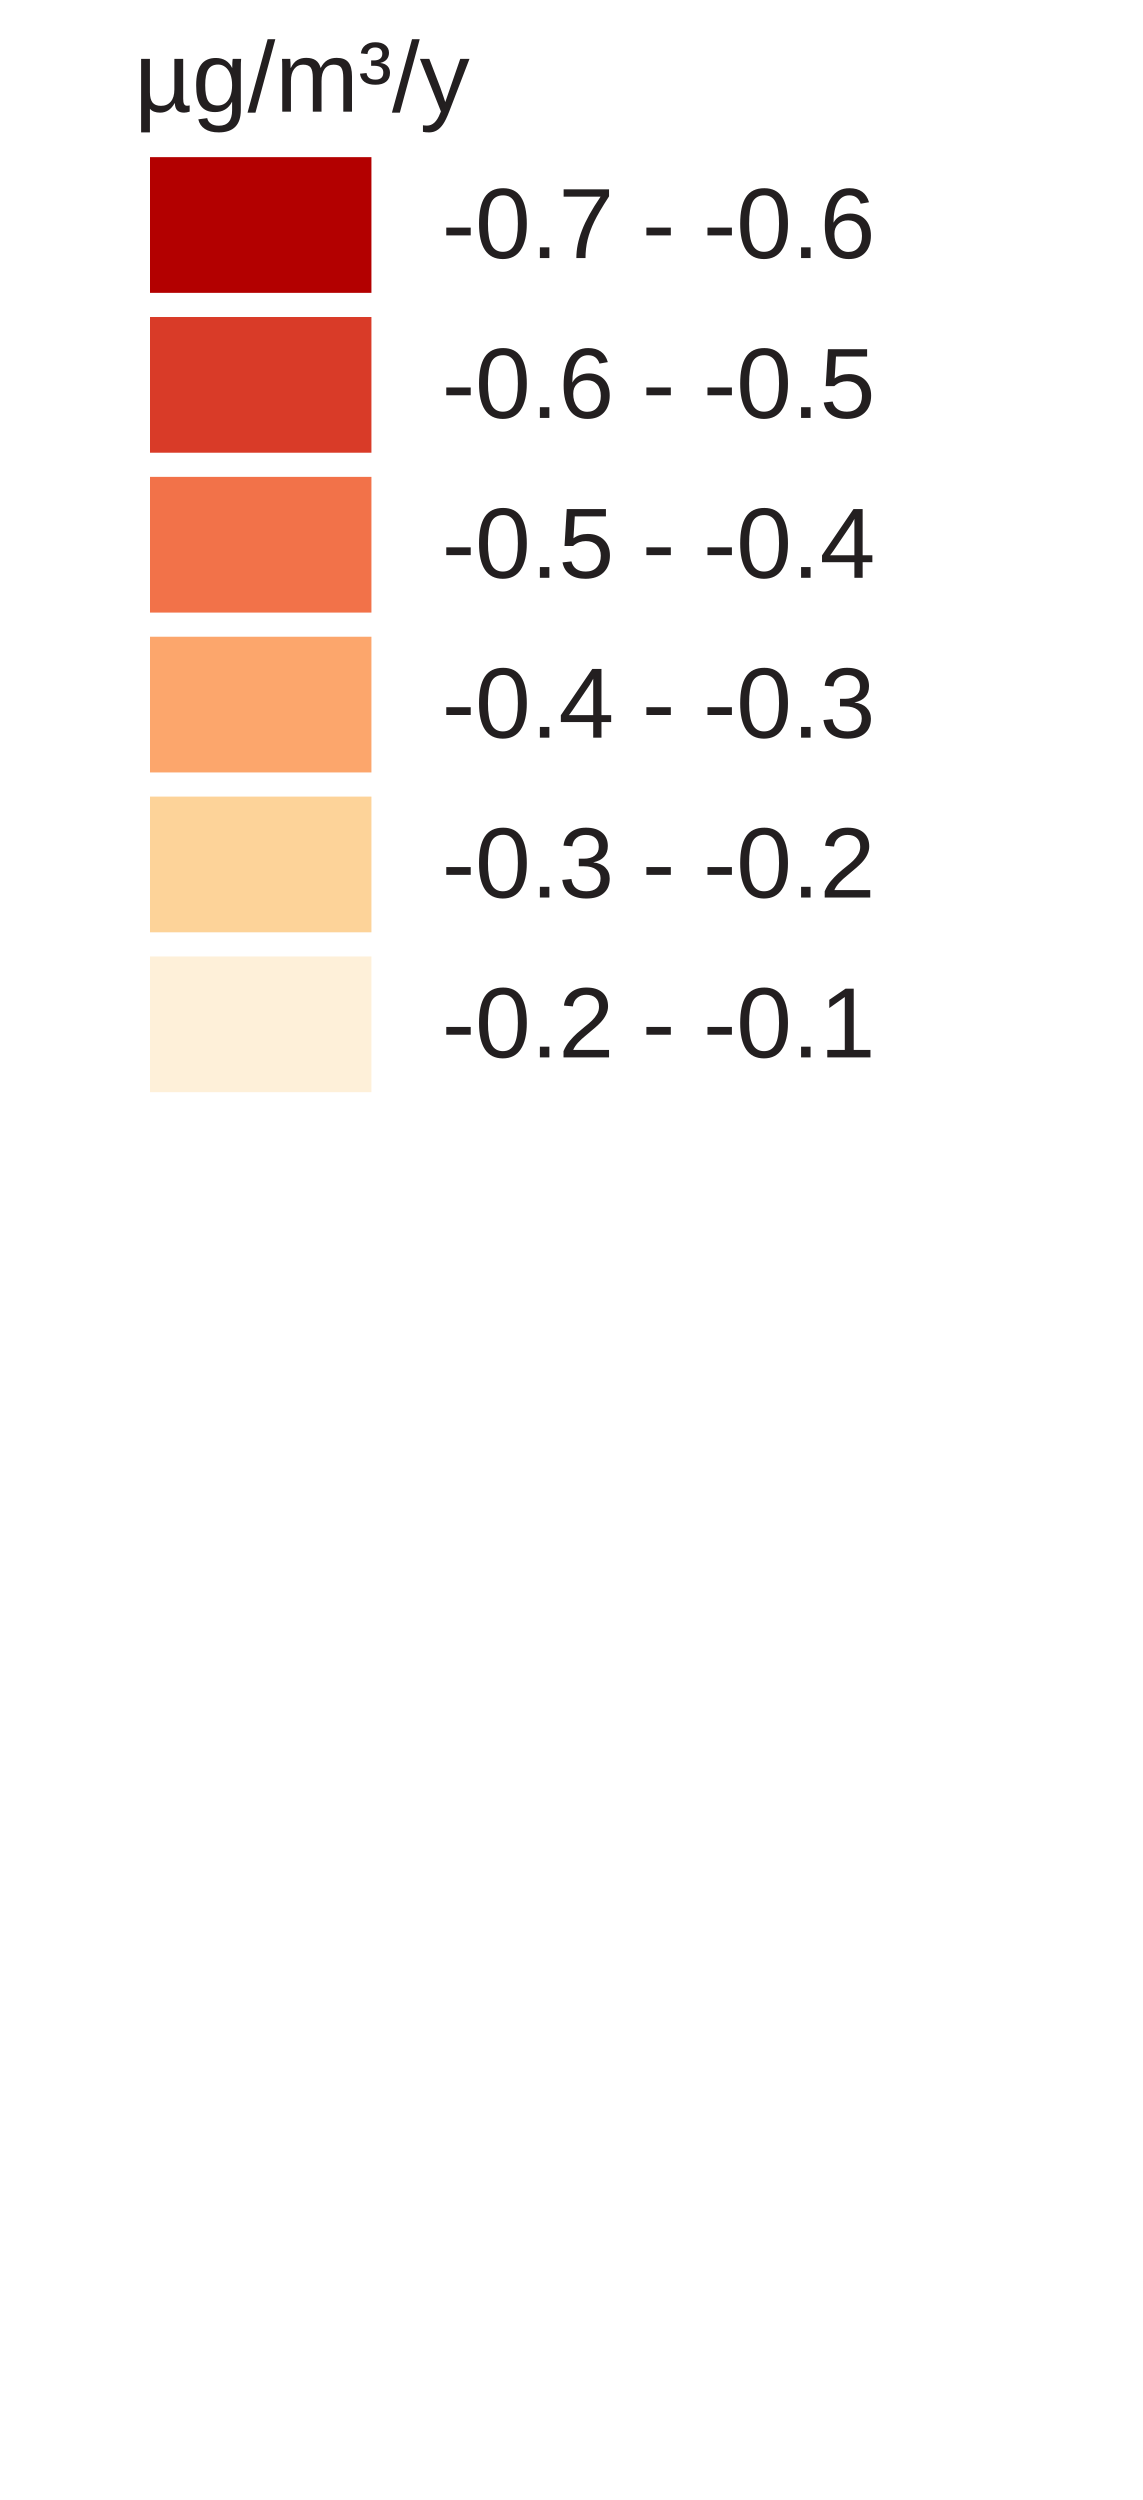
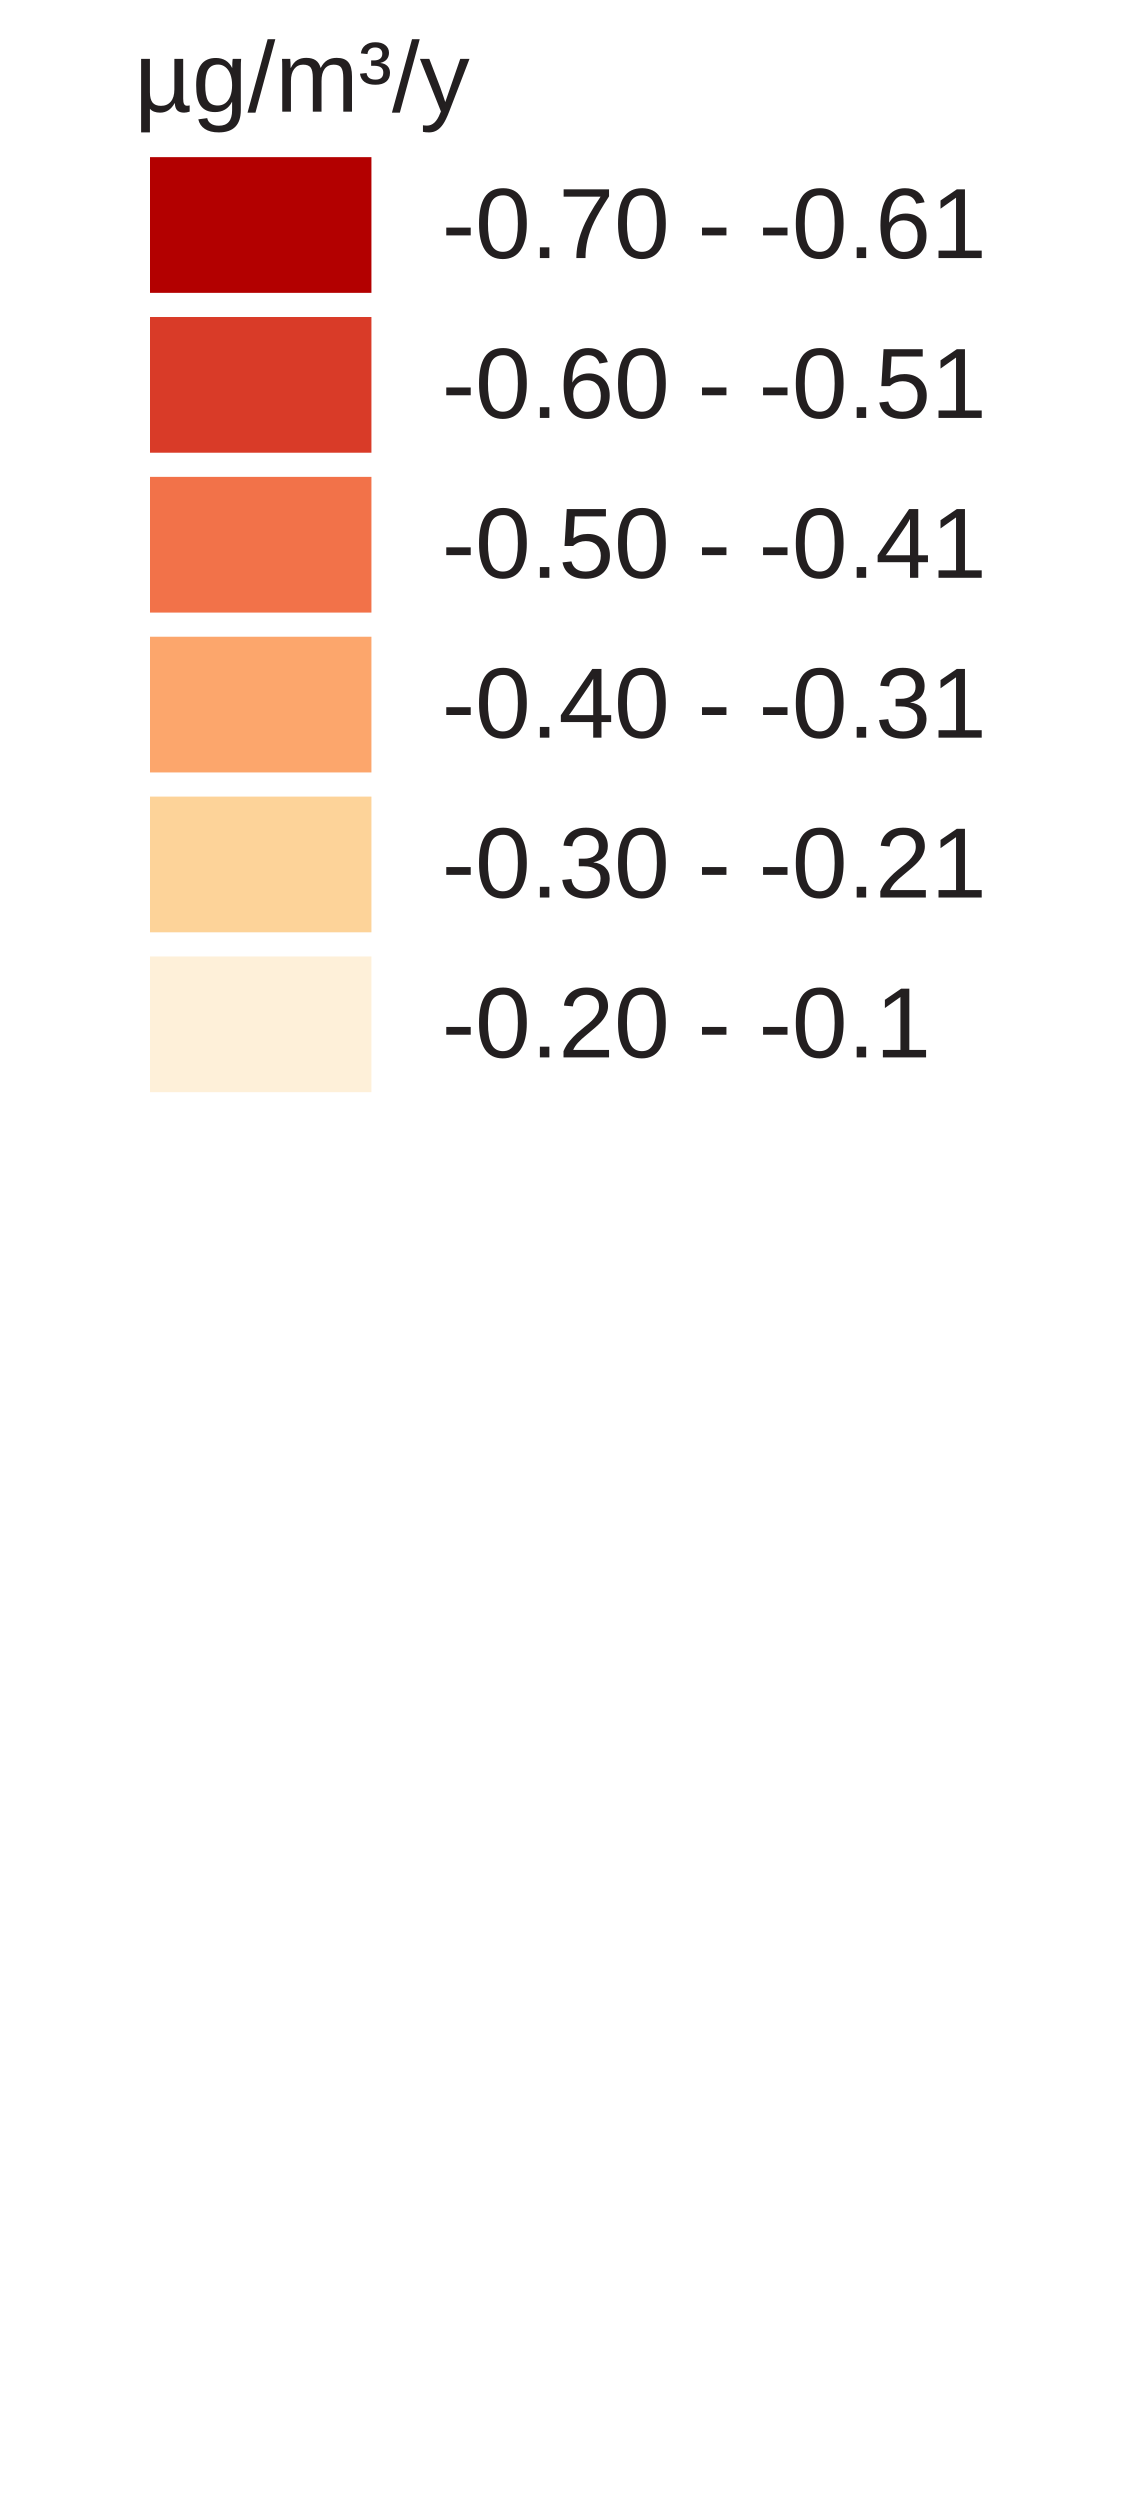
<svg xmlns="http://www.w3.org/2000/svg" version="1.1" id="Layer_1" x="0px" y="0px" width="160px" height="350px" viewBox="0 0 130 350" enable-background="new 0 0 130 350" xml:space="preserve">
  <rect x="6" y="22" fill="#b30000" width="31" height="19" />
  <rect x="6" y="44.381" fill="#d93b28" width="31" height="19" />
  <rect x="6" y="66.762" fill="#f27249" width="31" height="19" />
  <rect x="6" y="89.143" fill="#fca66c" width="31" height="19" />
  <rect x="6" y="111.524" fill="#fdd399" width="31" height="19" />
  <rect x="6" y="133.905" fill="#fef0d9" width="31" height="19" />
-   <text transform="matrix(1 0 0 1 46.853 36.1304)" fill="#231F20" font-family="Arial" font-size="14">-0.7 - -0.6</text>
-   <text transform="matrix(1 0 0 1 46.853 58.5112)" fill="#231F20" font-family="Arial" font-size="14">-0.6 - -0.5</text>
-   <text transform="matrix(1 0 0 1 46.853 80.8926)" fill="#231F20" font-family="Arial" font-size="14">-0.5 - -0.4</text>
-   <text transform="matrix(1 0 0 1 46.853 103.2734)" fill="#231F20" font-family="Arial" font-size="14">-0.4 - -0.3</text>
-   <text transform="matrix(1 0 0 1 46.853 125.6548)" fill="#231F20" font-family="Arial" font-size="14">-0.3 - -0.2</text>
-   <text transform="matrix(1 0 0 1 46.853 148.0352)" fill="#231F20" font-family="Arial" font-size="14">-0.2 - -0.1 </text>
+   <text transform="matrix(1 0 0 1 46.853 36.1304)" fill="#231F20" font-family="Arial" font-size="14">-0.70 - -0.61</text>
+   <text transform="matrix(1 0 0 1 46.853 58.5112)" fill="#231F20" font-family="Arial" font-size="14">-0.60 - -0.51</text>
+   <text transform="matrix(1 0 0 1 46.853 80.8926)" fill="#231F20" font-family="Arial" font-size="14">-0.50 - -0.41</text>
+   <text transform="matrix(1 0 0 1 46.853 103.2734)" fill="#231F20" font-family="Arial" font-size="14">-0.40 - -0.31</text>
+   <text transform="matrix(1 0 0 1 46.853 125.6548)" fill="#231F20" font-family="Arial" font-size="14">-0.30 - -0.21</text>
+   <text transform="matrix(1 0 0 1 46.853 148.0352)" fill="#231F20" font-family="Arial" font-size="14">-0.20 - -0.1 </text>
  <text font-size="14" font-family="Arial" transform="translate(3.8027 15.631)" fill="#231F20">µg/m³/y</text>
</svg>
